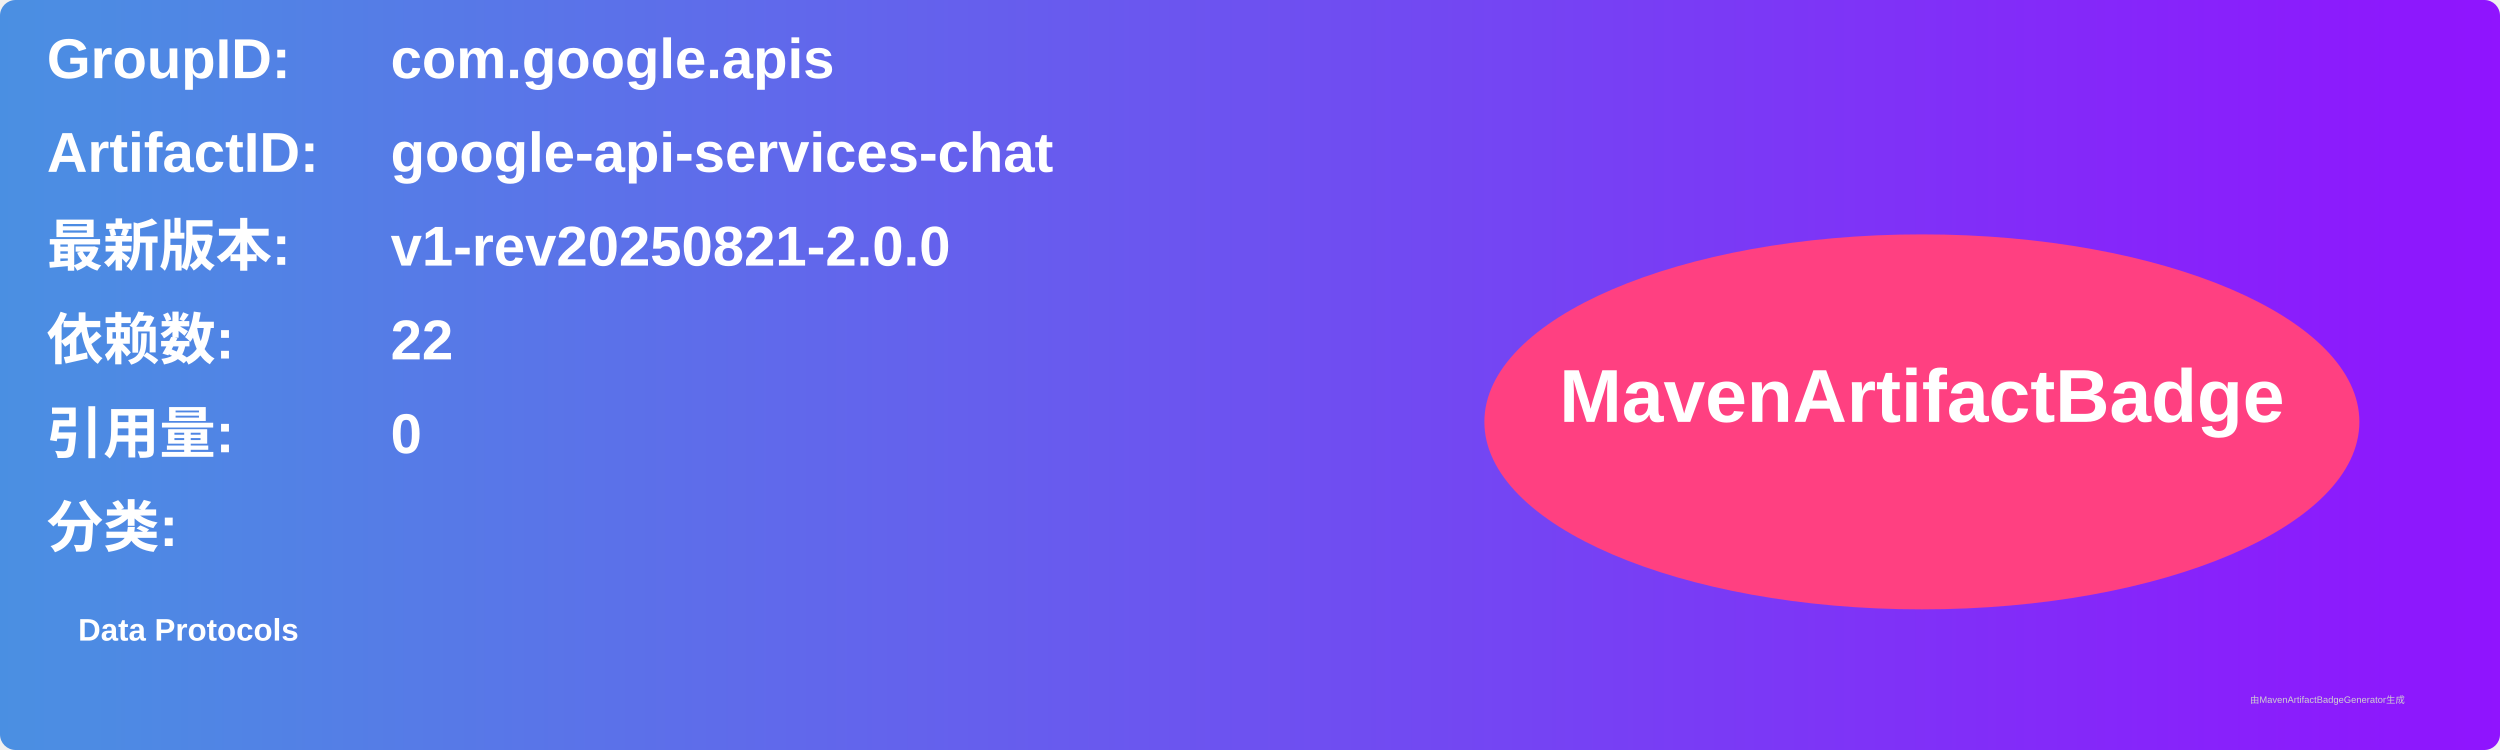
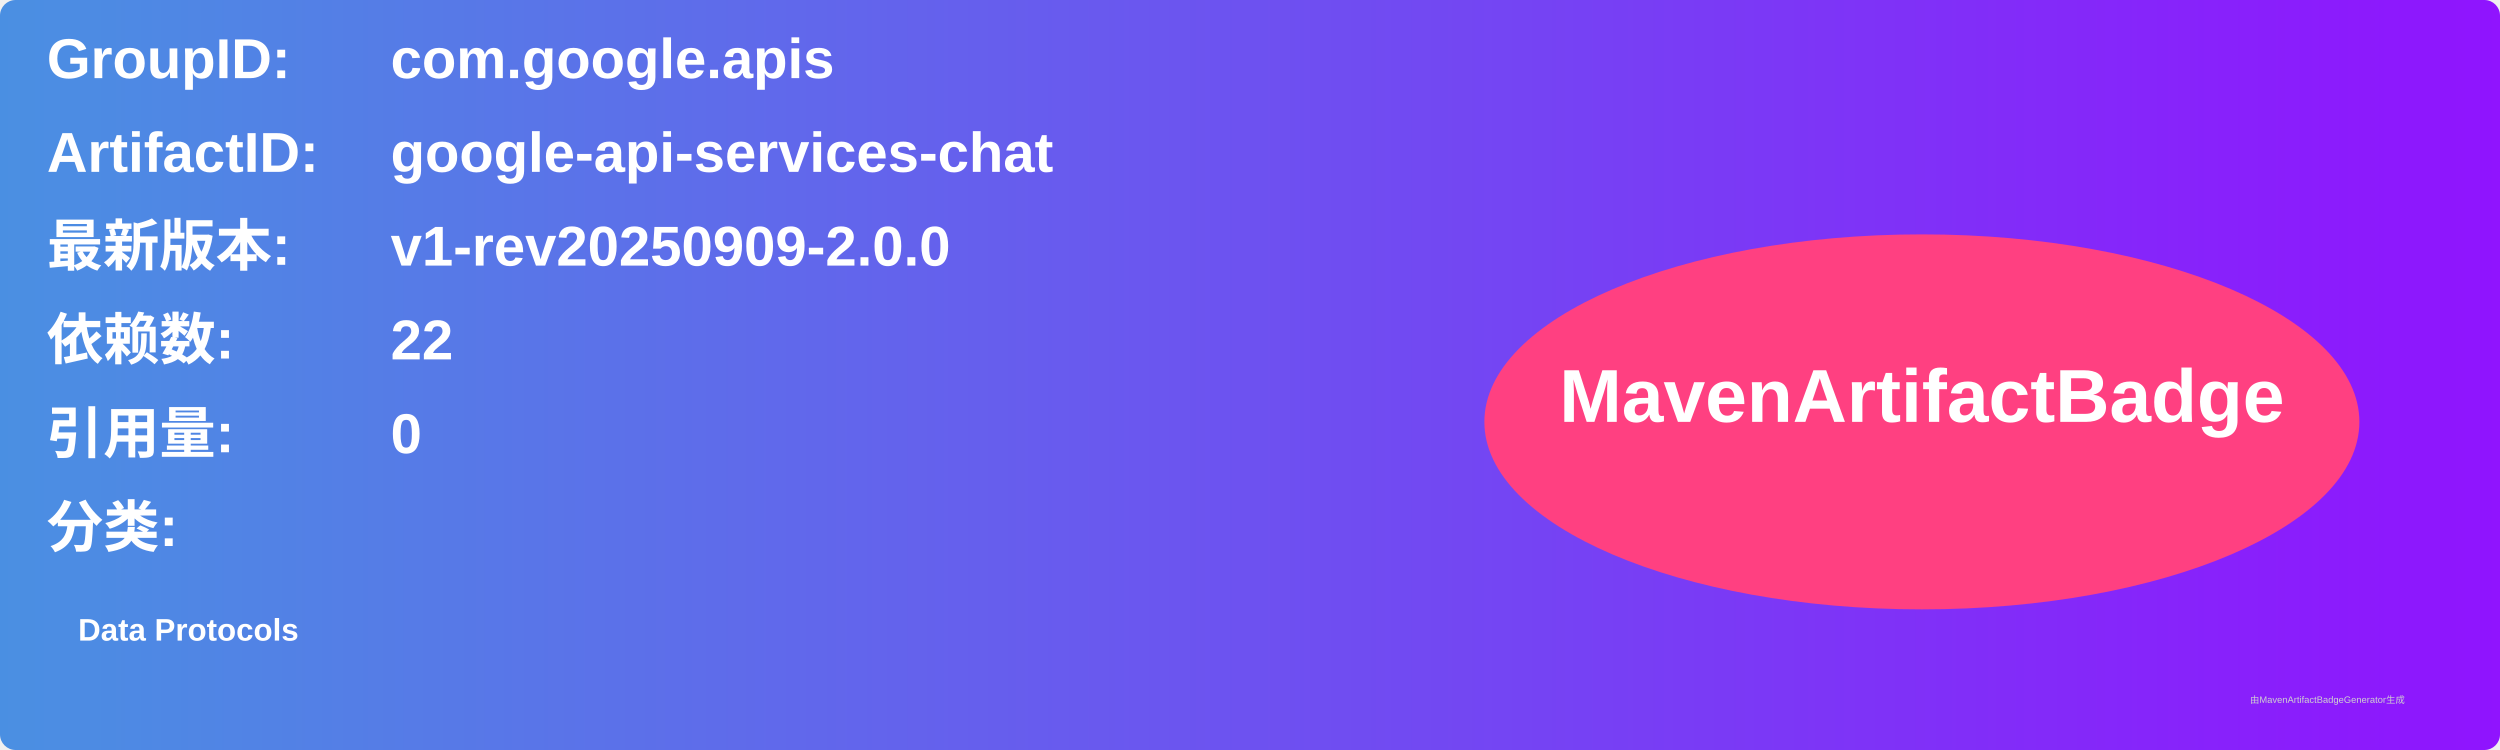
<svg xmlns="http://www.w3.org/2000/svg" width="800" height="240" viewBox="0 0 800 240">
  <linearGradient id="grad" x1="0%" y1="0%" x2="100%" y2="0%">
    <stop offset="0%" stop-color="#4a90e2" />
    <stop offset="100%" stop-color="#9013fe" />
  </linearGradient>
  <rect width="100%" height="100%" rx="5" ry="5" fill="url(#grad)" />
  <g transform="translate(15, 15)">
    <text x="0" y="10" font-family="Arial" font-size="18" fill="white" font-weight="bold" width="260">GroupID:</text>
    <text x="110" y="10" font-family="Arial" font-size="18" fill="white" font-weight="bold" width="460">com.google.apis</text>
    <text x="0" y="40" font-family="Arial" font-size="18" fill="white" font-weight="bold" width="260">ArtifactID:</text>
    <text x="110" y="40" font-family="Arial" font-size="18" fill="white" font-weight="bold" width="460">google-api-services-chat</text>
    <text x="0" y="70" font-family="Arial" font-size="18" fill="white" font-weight="bold">最新版本:</text>
    <text x="110" y="70" font-family="Arial" font-size="18" fill="white" font-weight="bold">
-       <tspan font-weight="bold">v1-rev20250821-2.0.0</tspan>
+       <tspan font-weight="bold">v1-rev20250909-2.0.0</tspan>
    </text>
    <text x="0" y="100" font-family="Arial" font-size="18" fill="white" font-weight="bold">依赖数: </text>
    <text x="110" y="100" font-family="Arial" font-size="18" fill="white">
      <tspan font-weight="bold">22</tspan>
    </text>
    <text x="0" y="130" font-family="Arial" font-size="18" fill="white" font-weight="bold">引用量: </text>
    <text x="110" y="130" font-family="Arial" font-size="18" fill="white">
      <tspan font-weight="bold">0</tspan>
    </text>
    <text x="0" y="160" font-family="Arial" font-size="18" fill="white" font-weight="bold">分类:</text>
    <text x="10" y="190" font-family="Arial" font-size="10" fill="white">
      <tspan font-weight="bold">Data Protocols</tspan>
    </text>
    <ellipse cx="600" cy="120" rx="140" ry="60" fill="#ff4081" />
    <text x="600" y="120" text-anchor="middle" font-family="Arial" font-size="24" fill="white" font-weight="bold">MavenArtifactBadge</text>
  </g>
  <text x="720" y="225" font-family="Arial" font-size="3" fill="#d0d0d0">由MavenArtifactBadgeGenerator生成</text>
</svg>
